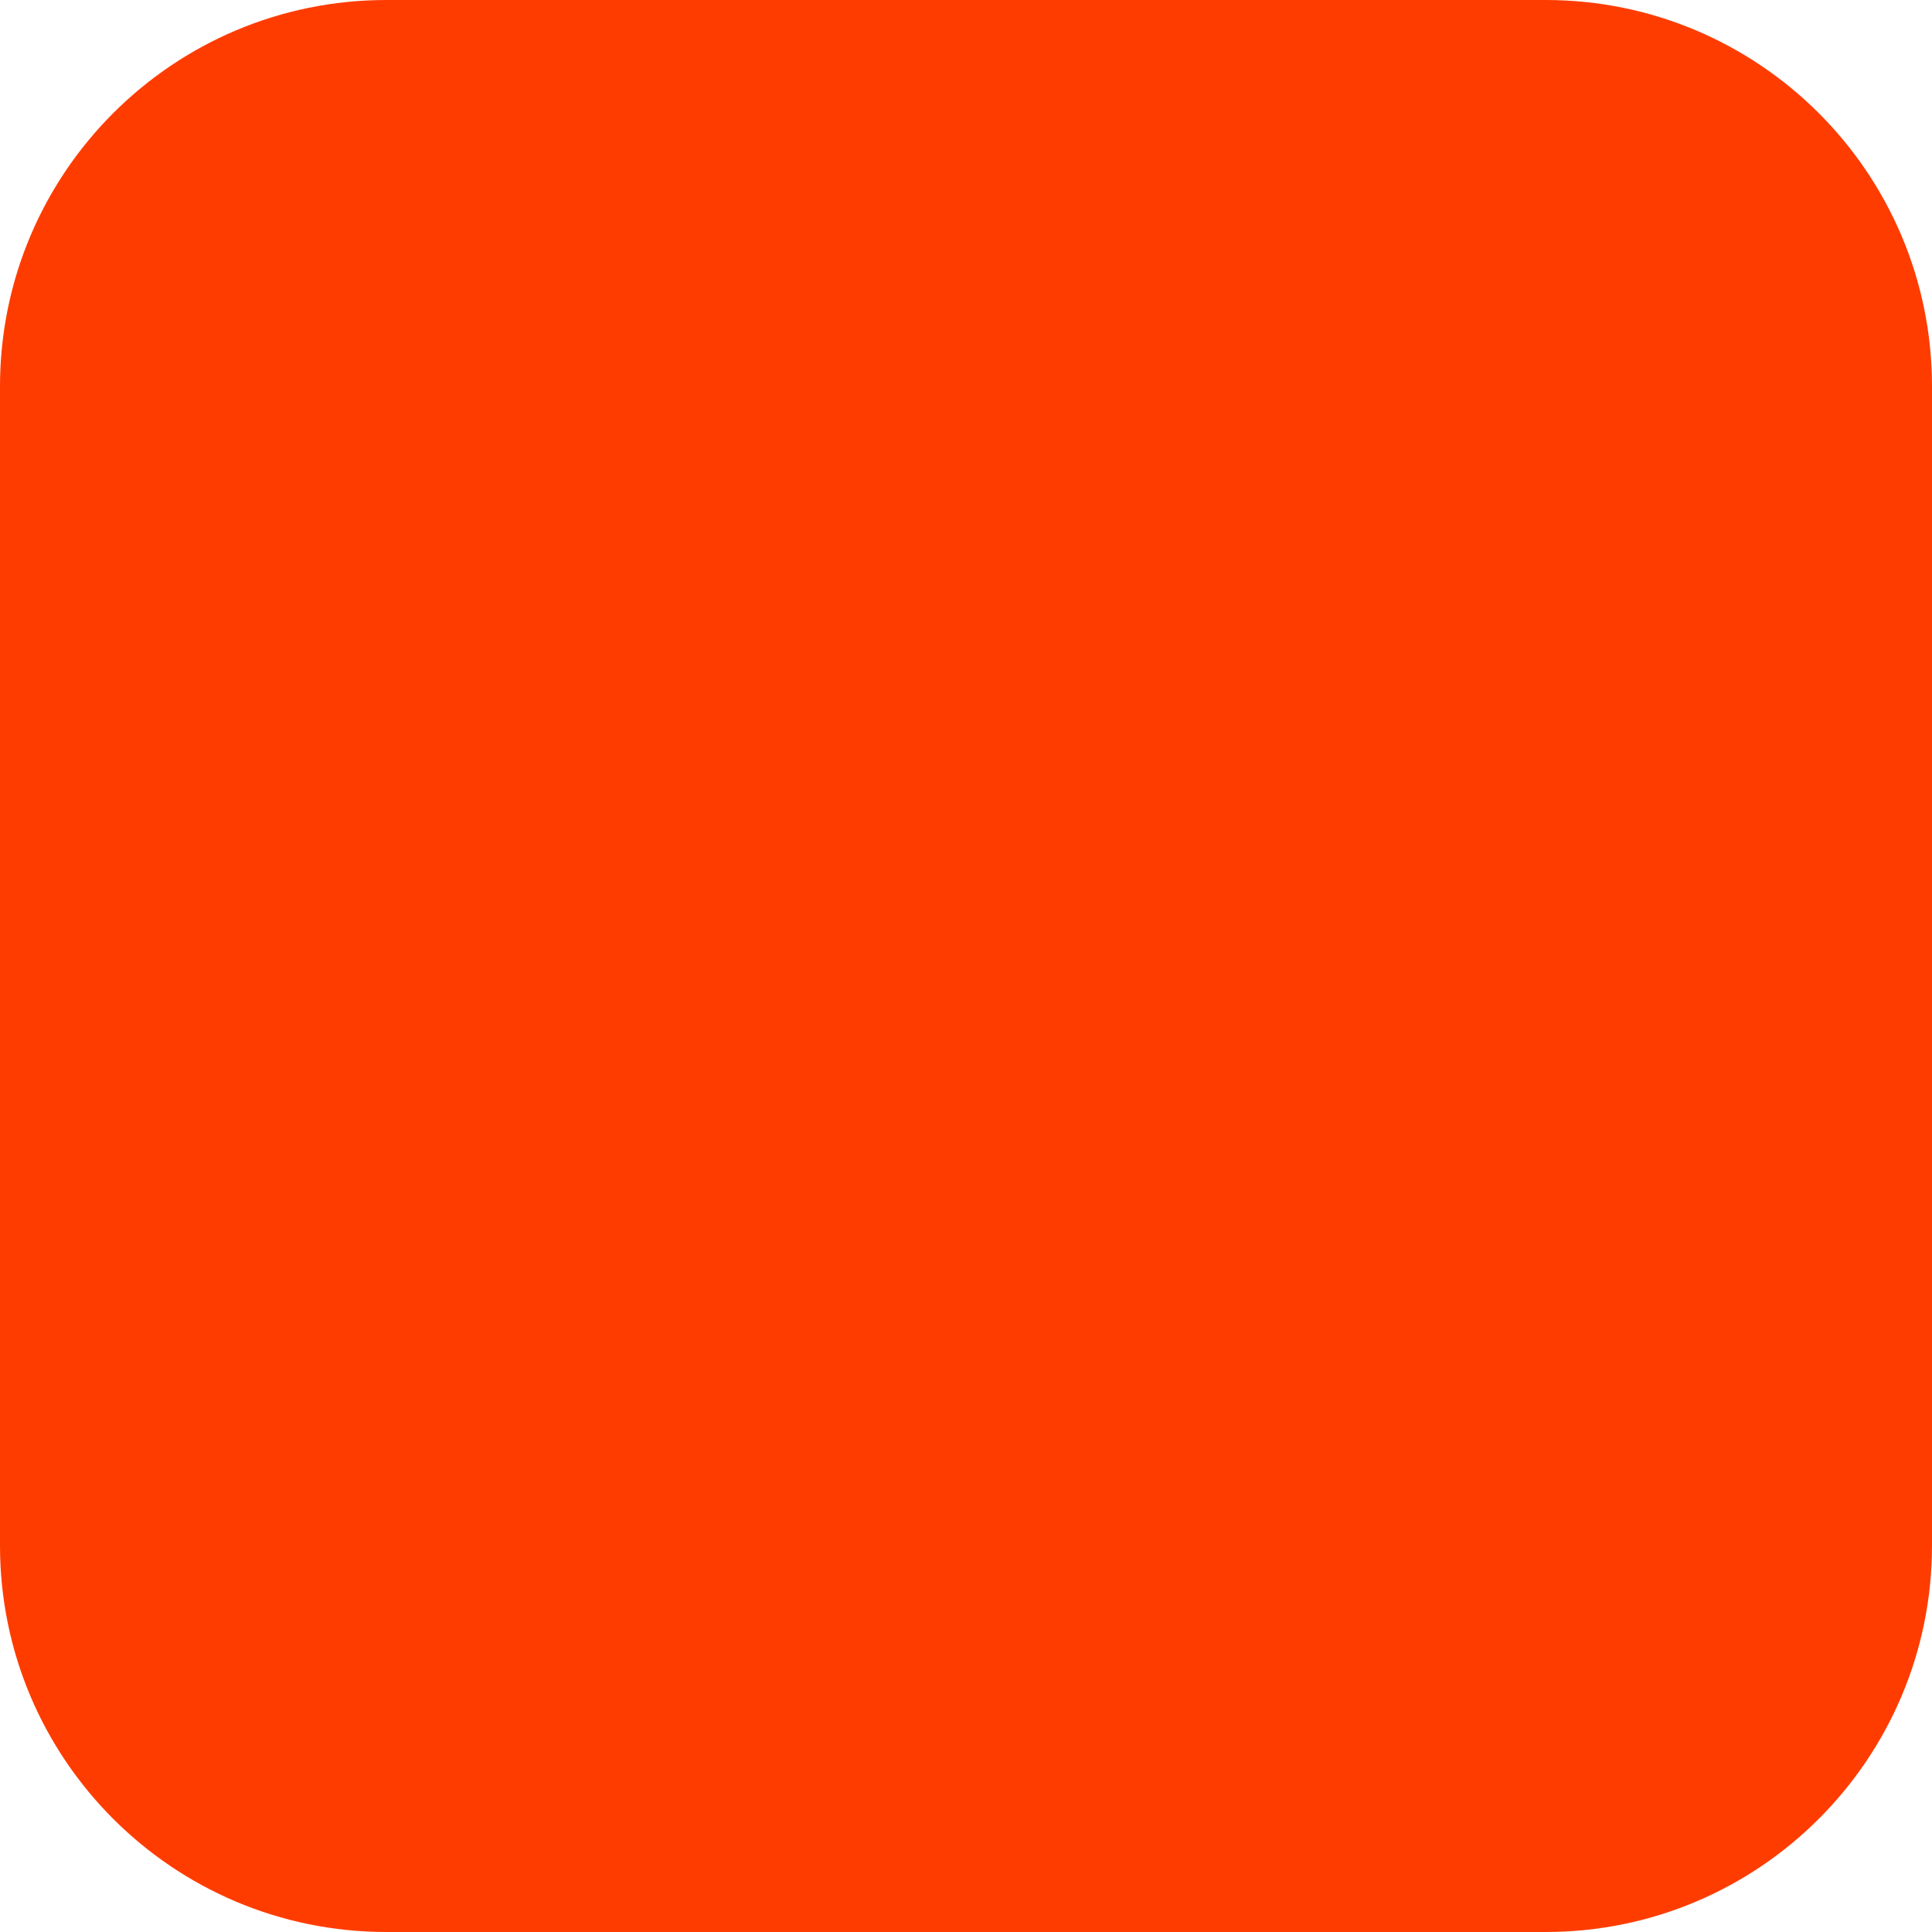
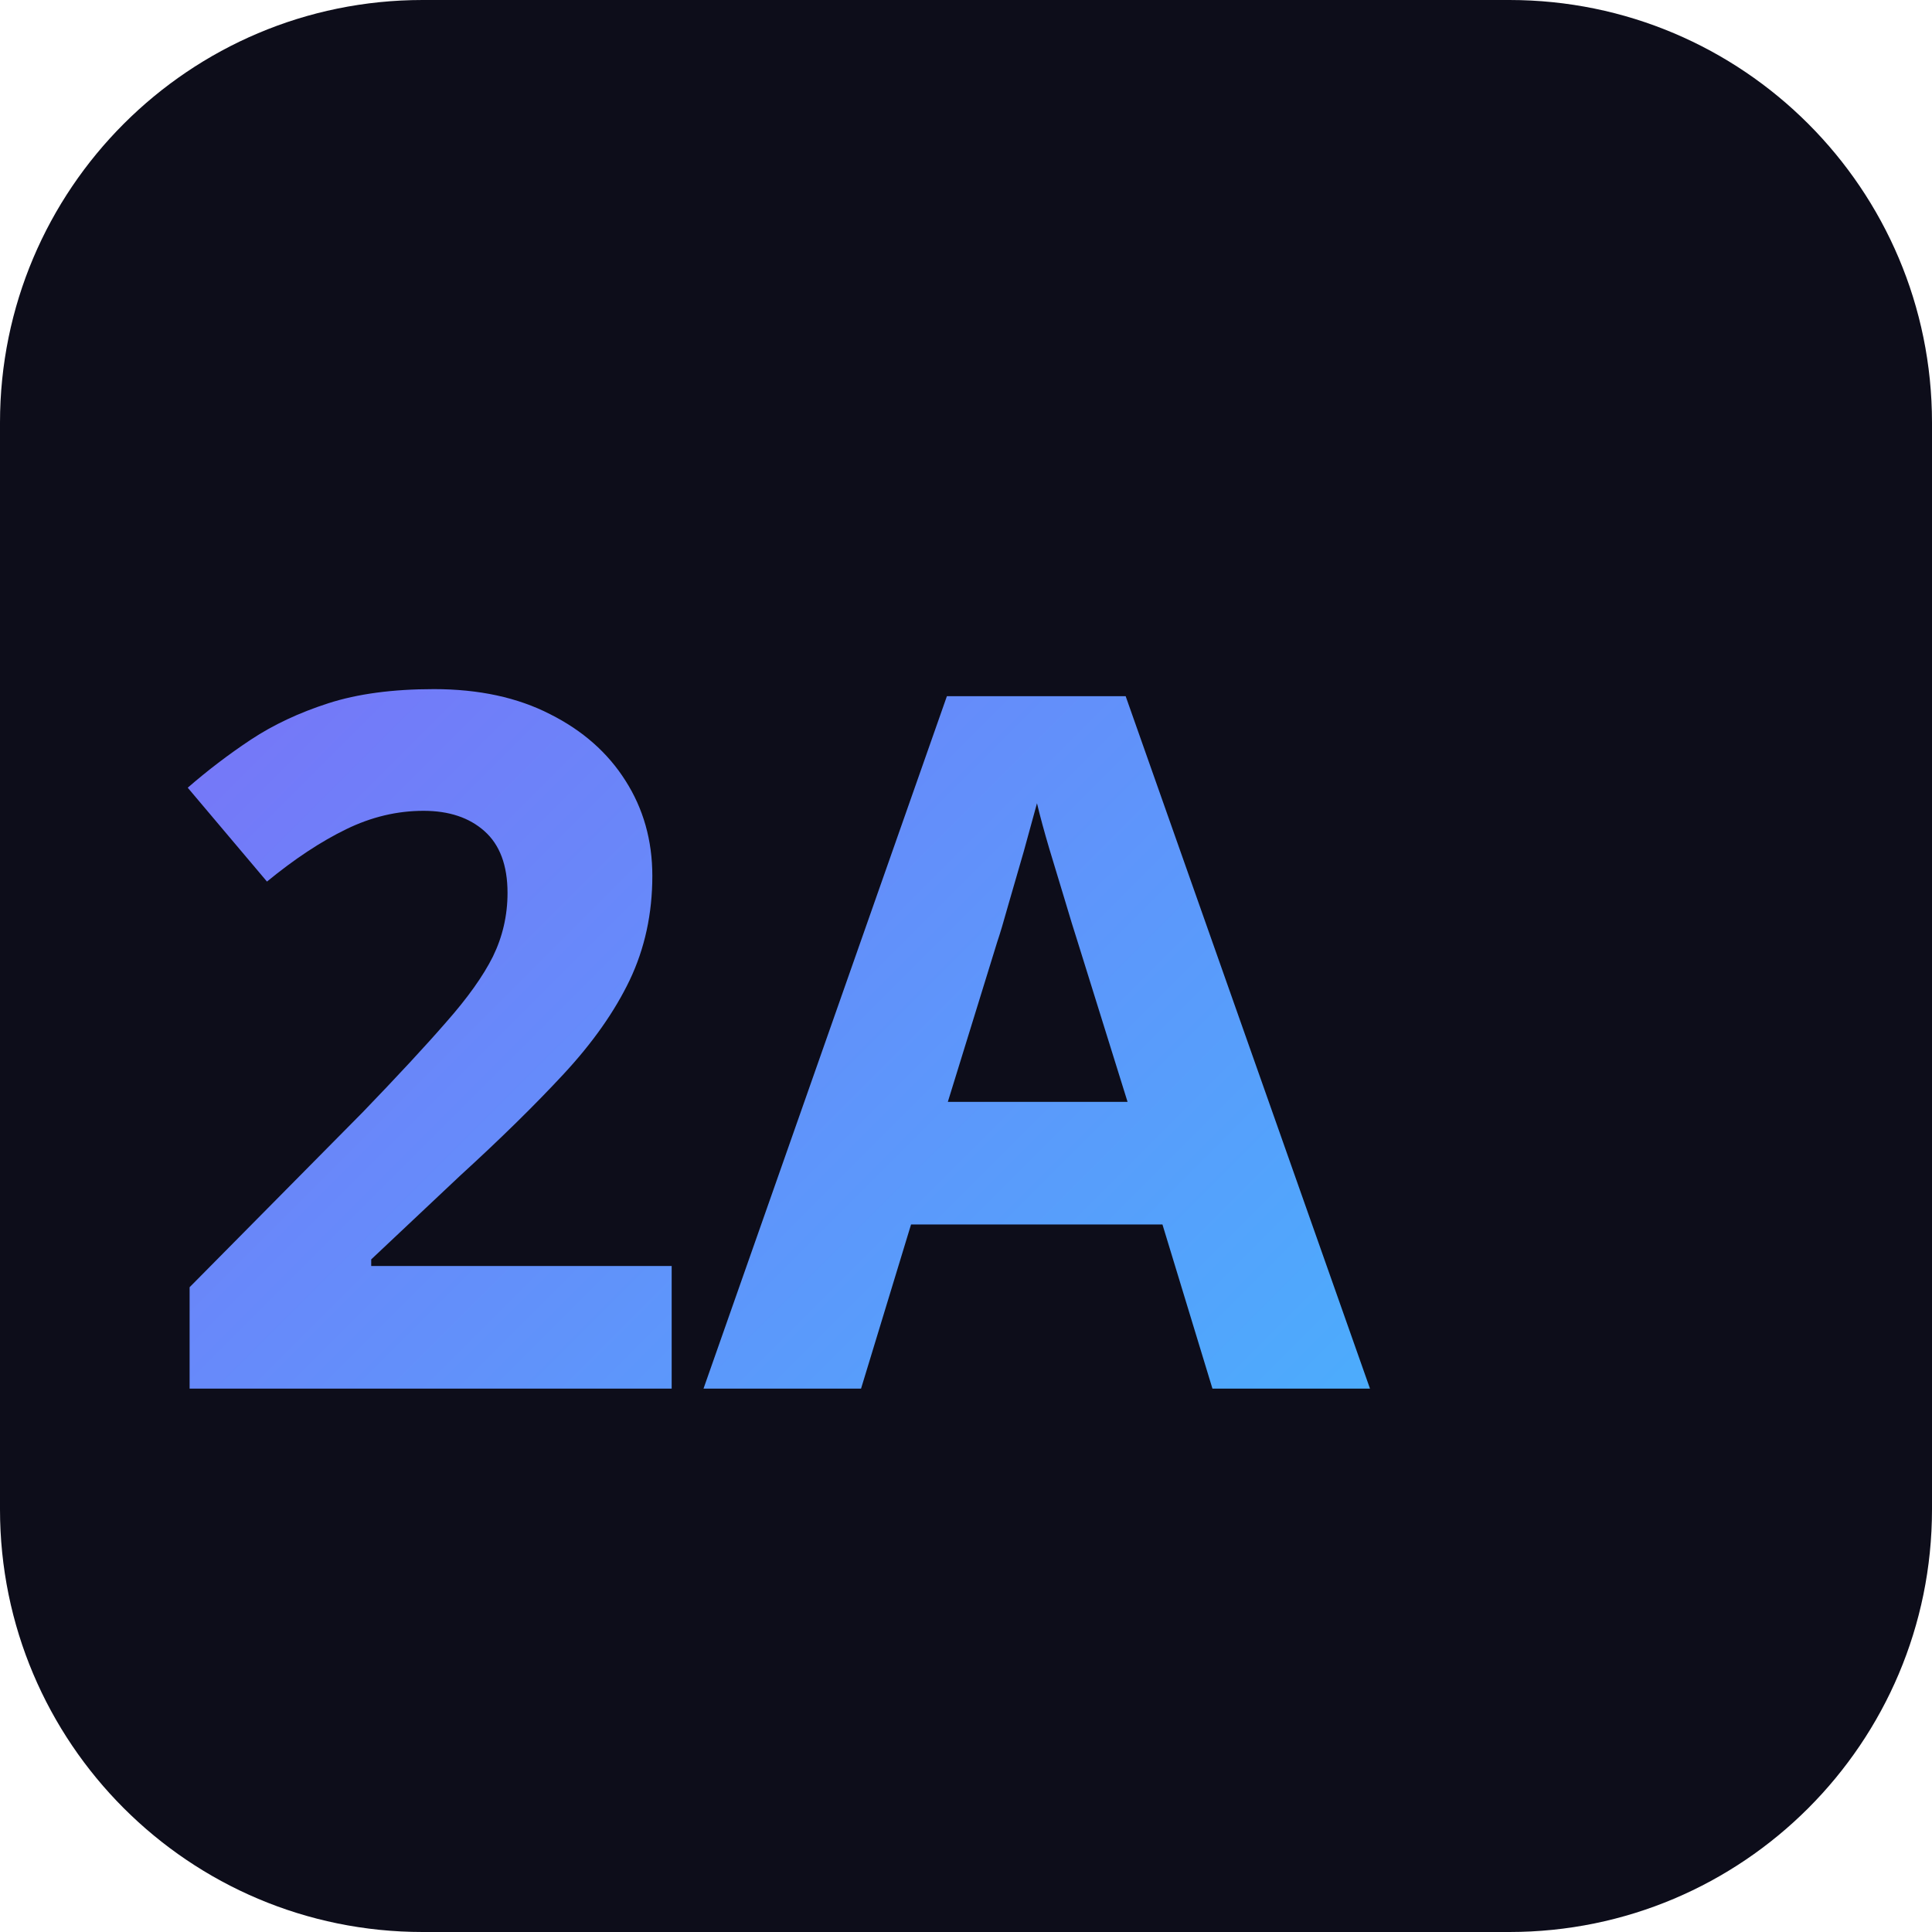
- <svg xmlns="http://www.w3.org/2000/svg" width="180" height="180" viewBox="0 0 180 180" fill="none">
-   <rect width="180" height="180" rx="36" fill="#FF3C00" />
+ <svg xmlns="http://www.w3.org/2000/svg" viewBox="0 0 64 64" fill="none">
+   <defs>
+     <linearGradient id="g" x1="0" y1="0" x2="64" y2="64" gradientUnits="userSpaceOnUse">
+       <stop offset="0%" stop-color="#8b5cf6" />
+       <stop offset="100%" stop-color="#33ccff" />
+     </linearGradient>
+   </defs>
+   <rect width="64" height="64" rx="14" fill="#0d0d1a" />
+   <text x="5" y="46" font-family="system-ui,sans-serif" font-weight="800" font-size="32" fill="url(#g)">2A</text>
</svg>
